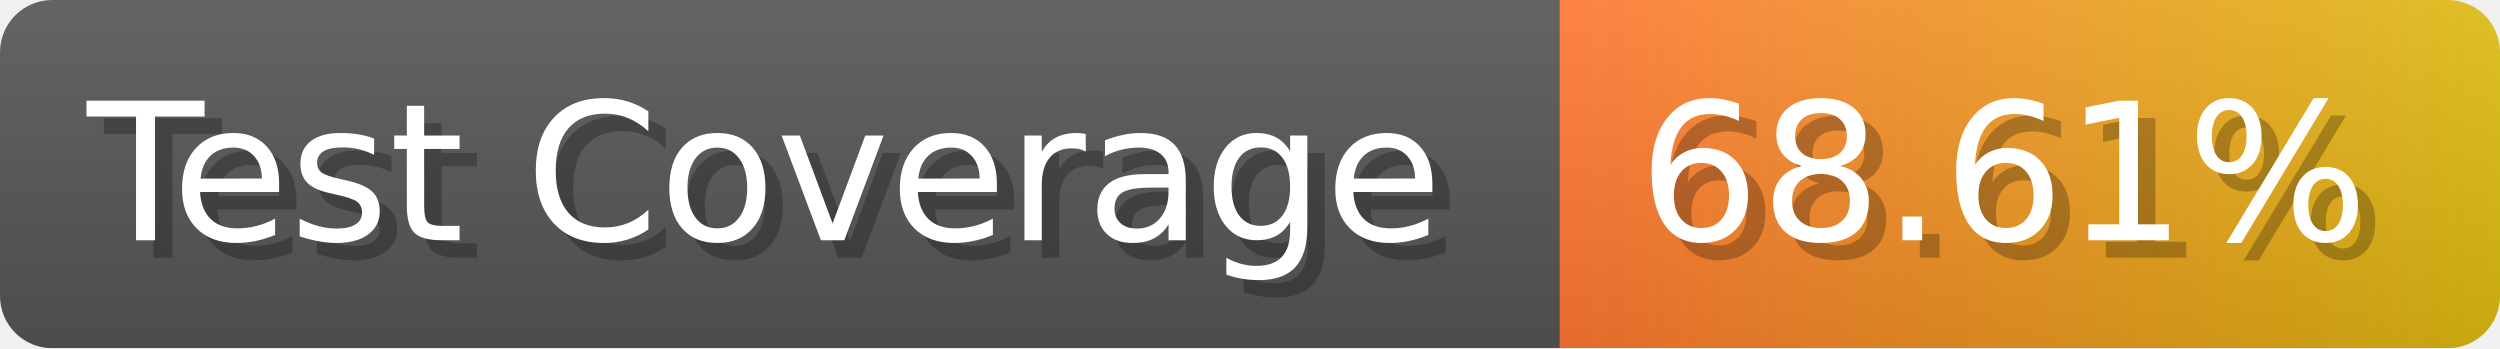
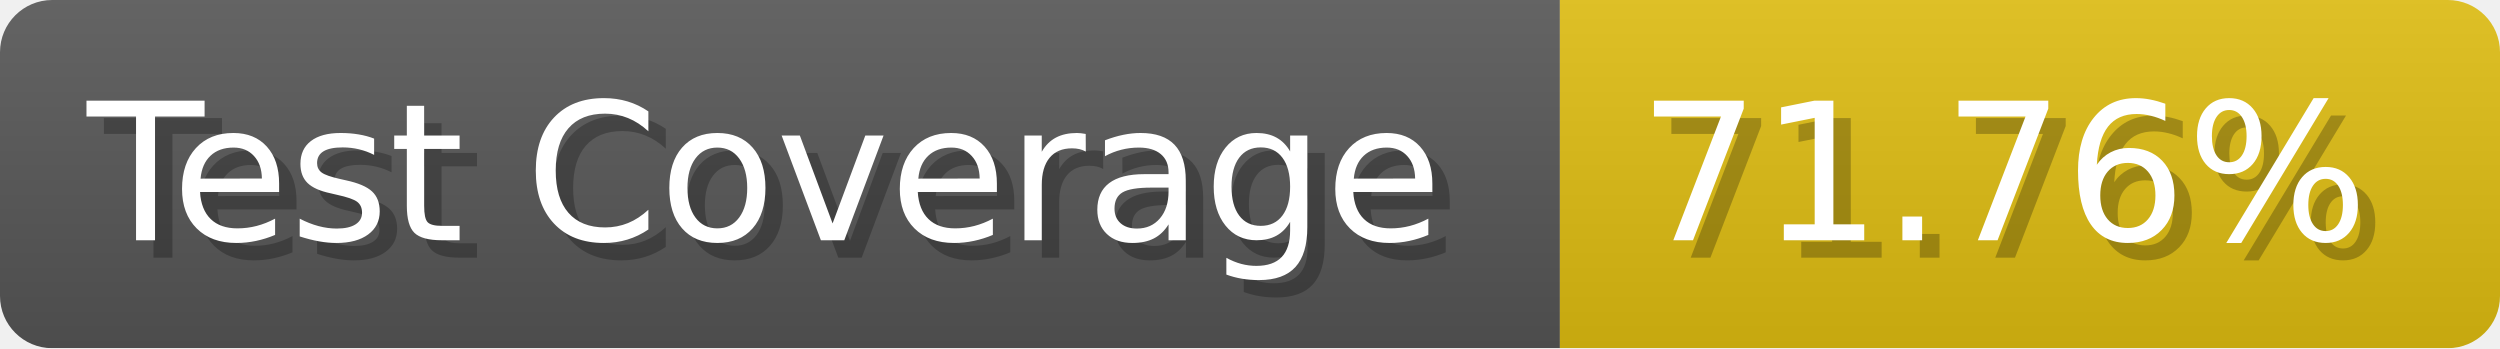
- <svg xmlns="http://www.w3.org/2000/svg" width="143.6" height="20" viewBox="0 0 1436 200" role="img" aria-label="Test Coverage: 68.61%">
+ <svg xmlns="http://www.w3.org/2000/svg" width="143.6" height="20" viewBox="0 0 1436 200" role="img" aria-label="Test Coverage: 71.76%">
  <linearGradient id="a" x2="0" y2="100%">
    <stop offset="0" stop-opacity=".1" stop-color="#EEE" />
    <stop offset="1" stop-opacity=".1" />
  </linearGradient>
  <mask id="m">
    <rect width="1436" height="200" rx="30" fill="#FFF" />
  </mask>
  <g mask="url(#m)">
    <rect width="896" height="200" fill="#555" />
-     <rect width="540" height="200" fill="url(#x)" x="896" />
+     <rect width="540" height="200" fill="#DB1" x="896" />
    <rect width="1436" height="200" fill="url(#a)" />
  </g>
  <g aria-hidden="true" fill="#fff" text-anchor="start" font-family="Verdana,DejaVu Sans,sans-serif" font-size="110">
    <text x="60" y="148" textLength="796" fill="#000" opacity="0.25">Test Coverage</text>
    <text x="50" y="138" textLength="796">Test Coverage</text>
-     <text x="951" y="148" textLength="440" fill="#000" opacity="0.25">68.61%</text>
-     <text x="941" y="138" textLength="440">68.61%</text>
+     <text x="951" y="148" textLength="440" fill="#000" opacity="0.25">71.76%</text>
+     <text x="941" y="138" textLength="440">71.76%</text>
  </g>
-   <linearGradient id="x" x1="0%" y1="0%" x2="100%" y2="0%">
-     <stop offset="0%" style="stop-color:#F73" />
-     <stop offset="100%" style="stop-color:#DB1" />
-   </linearGradient>
</svg>
